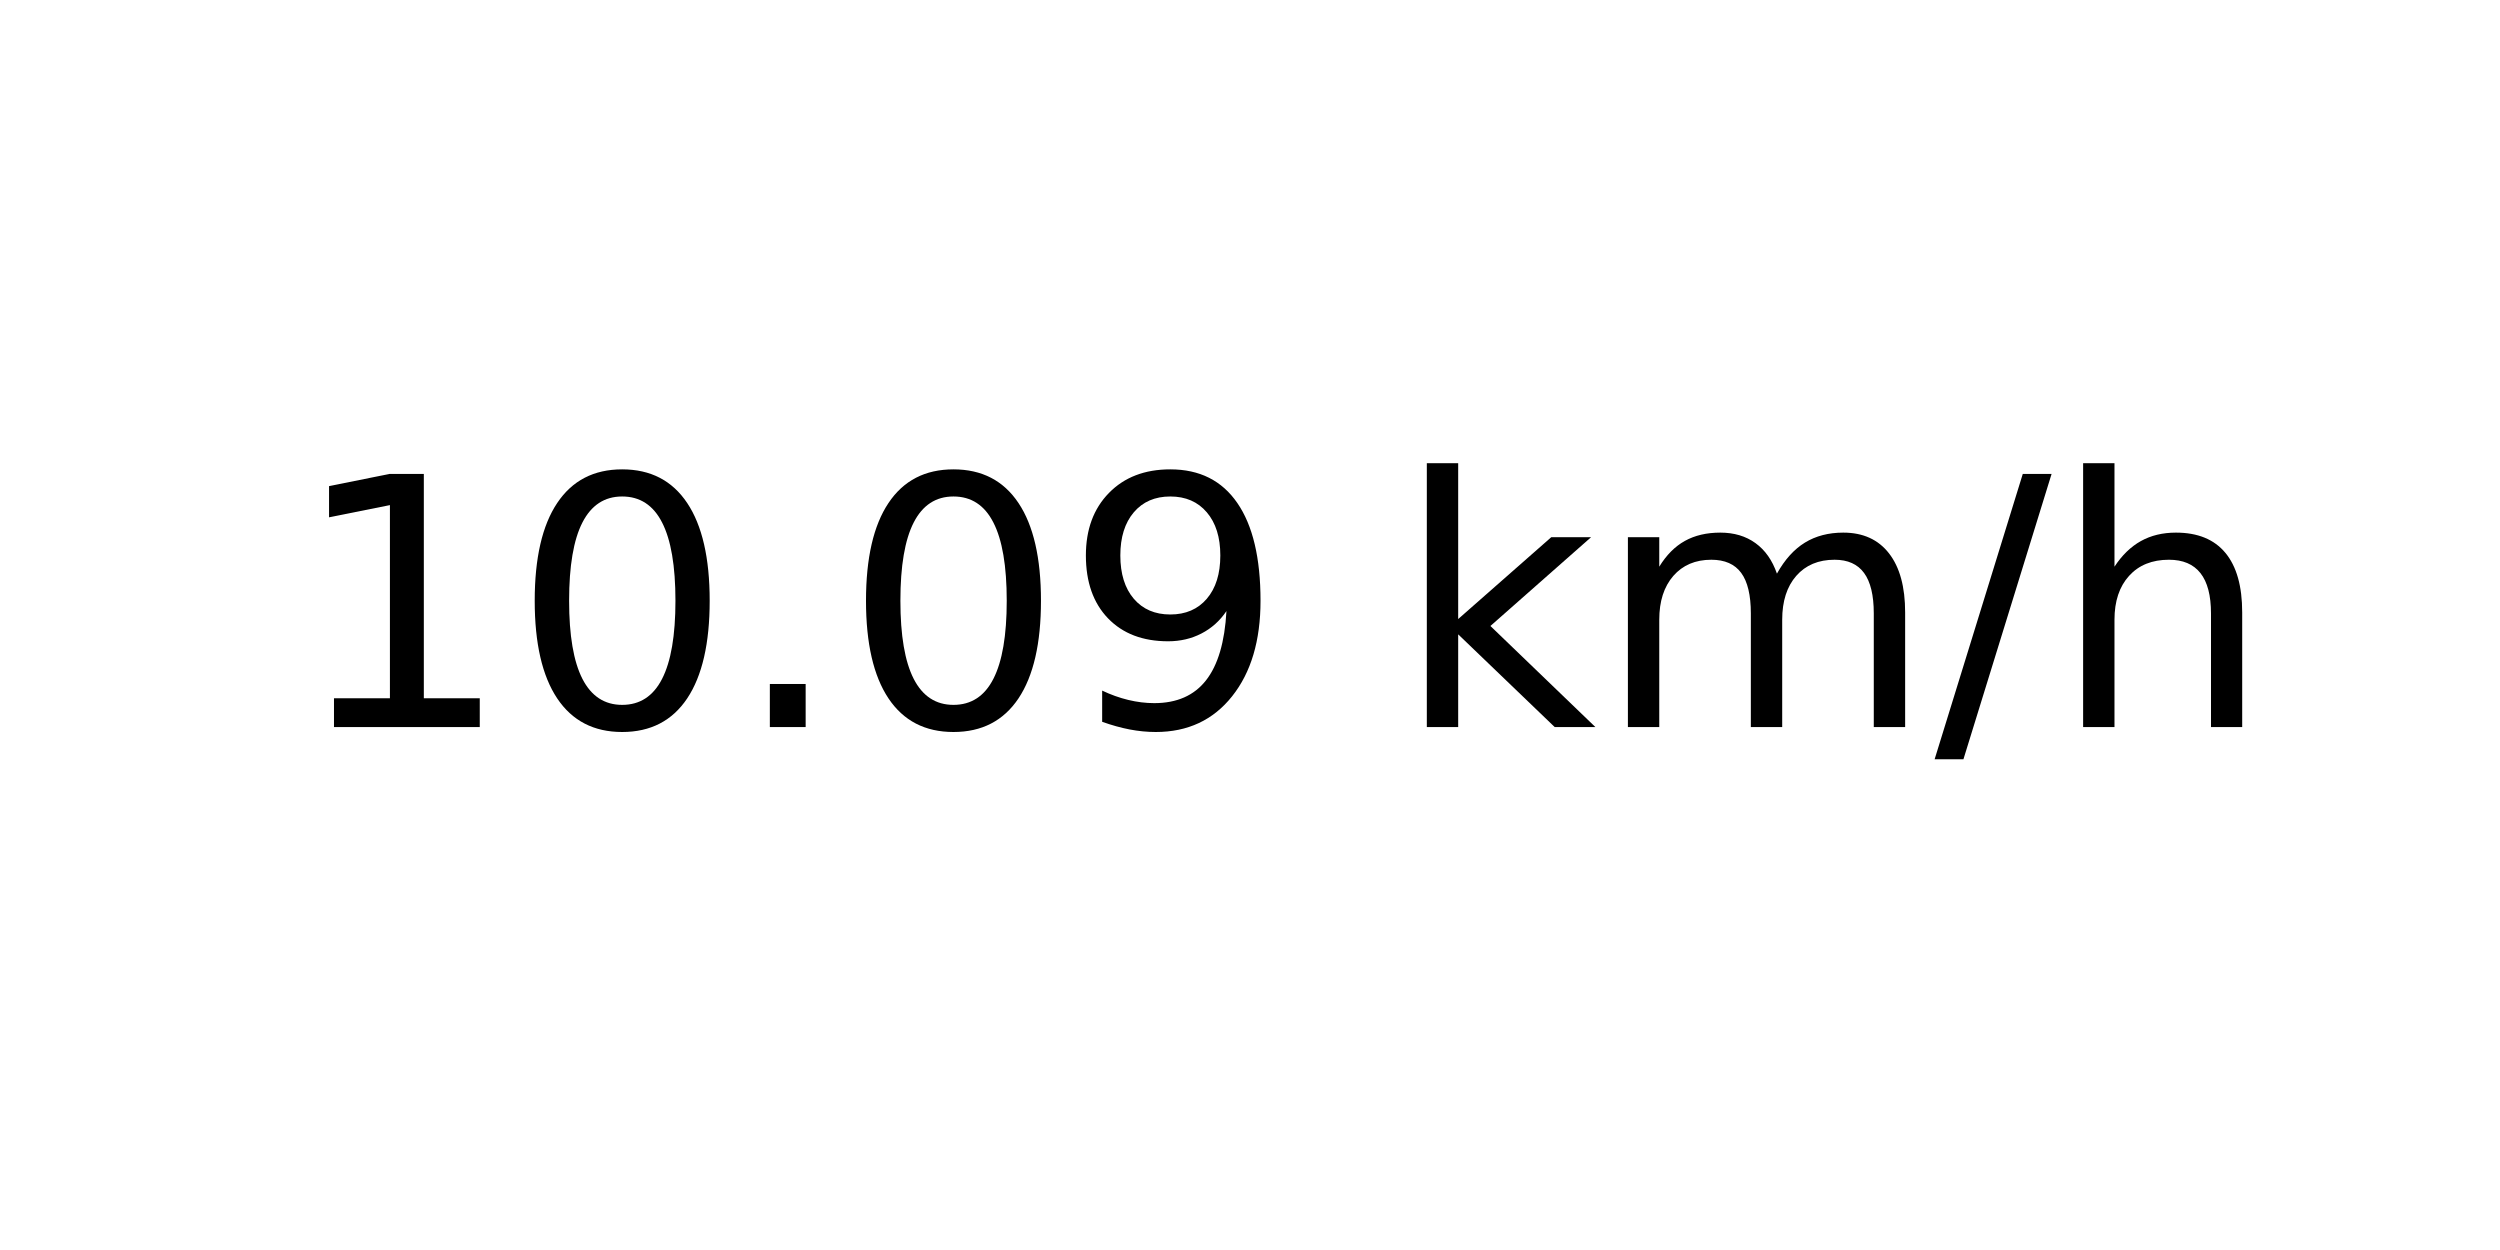
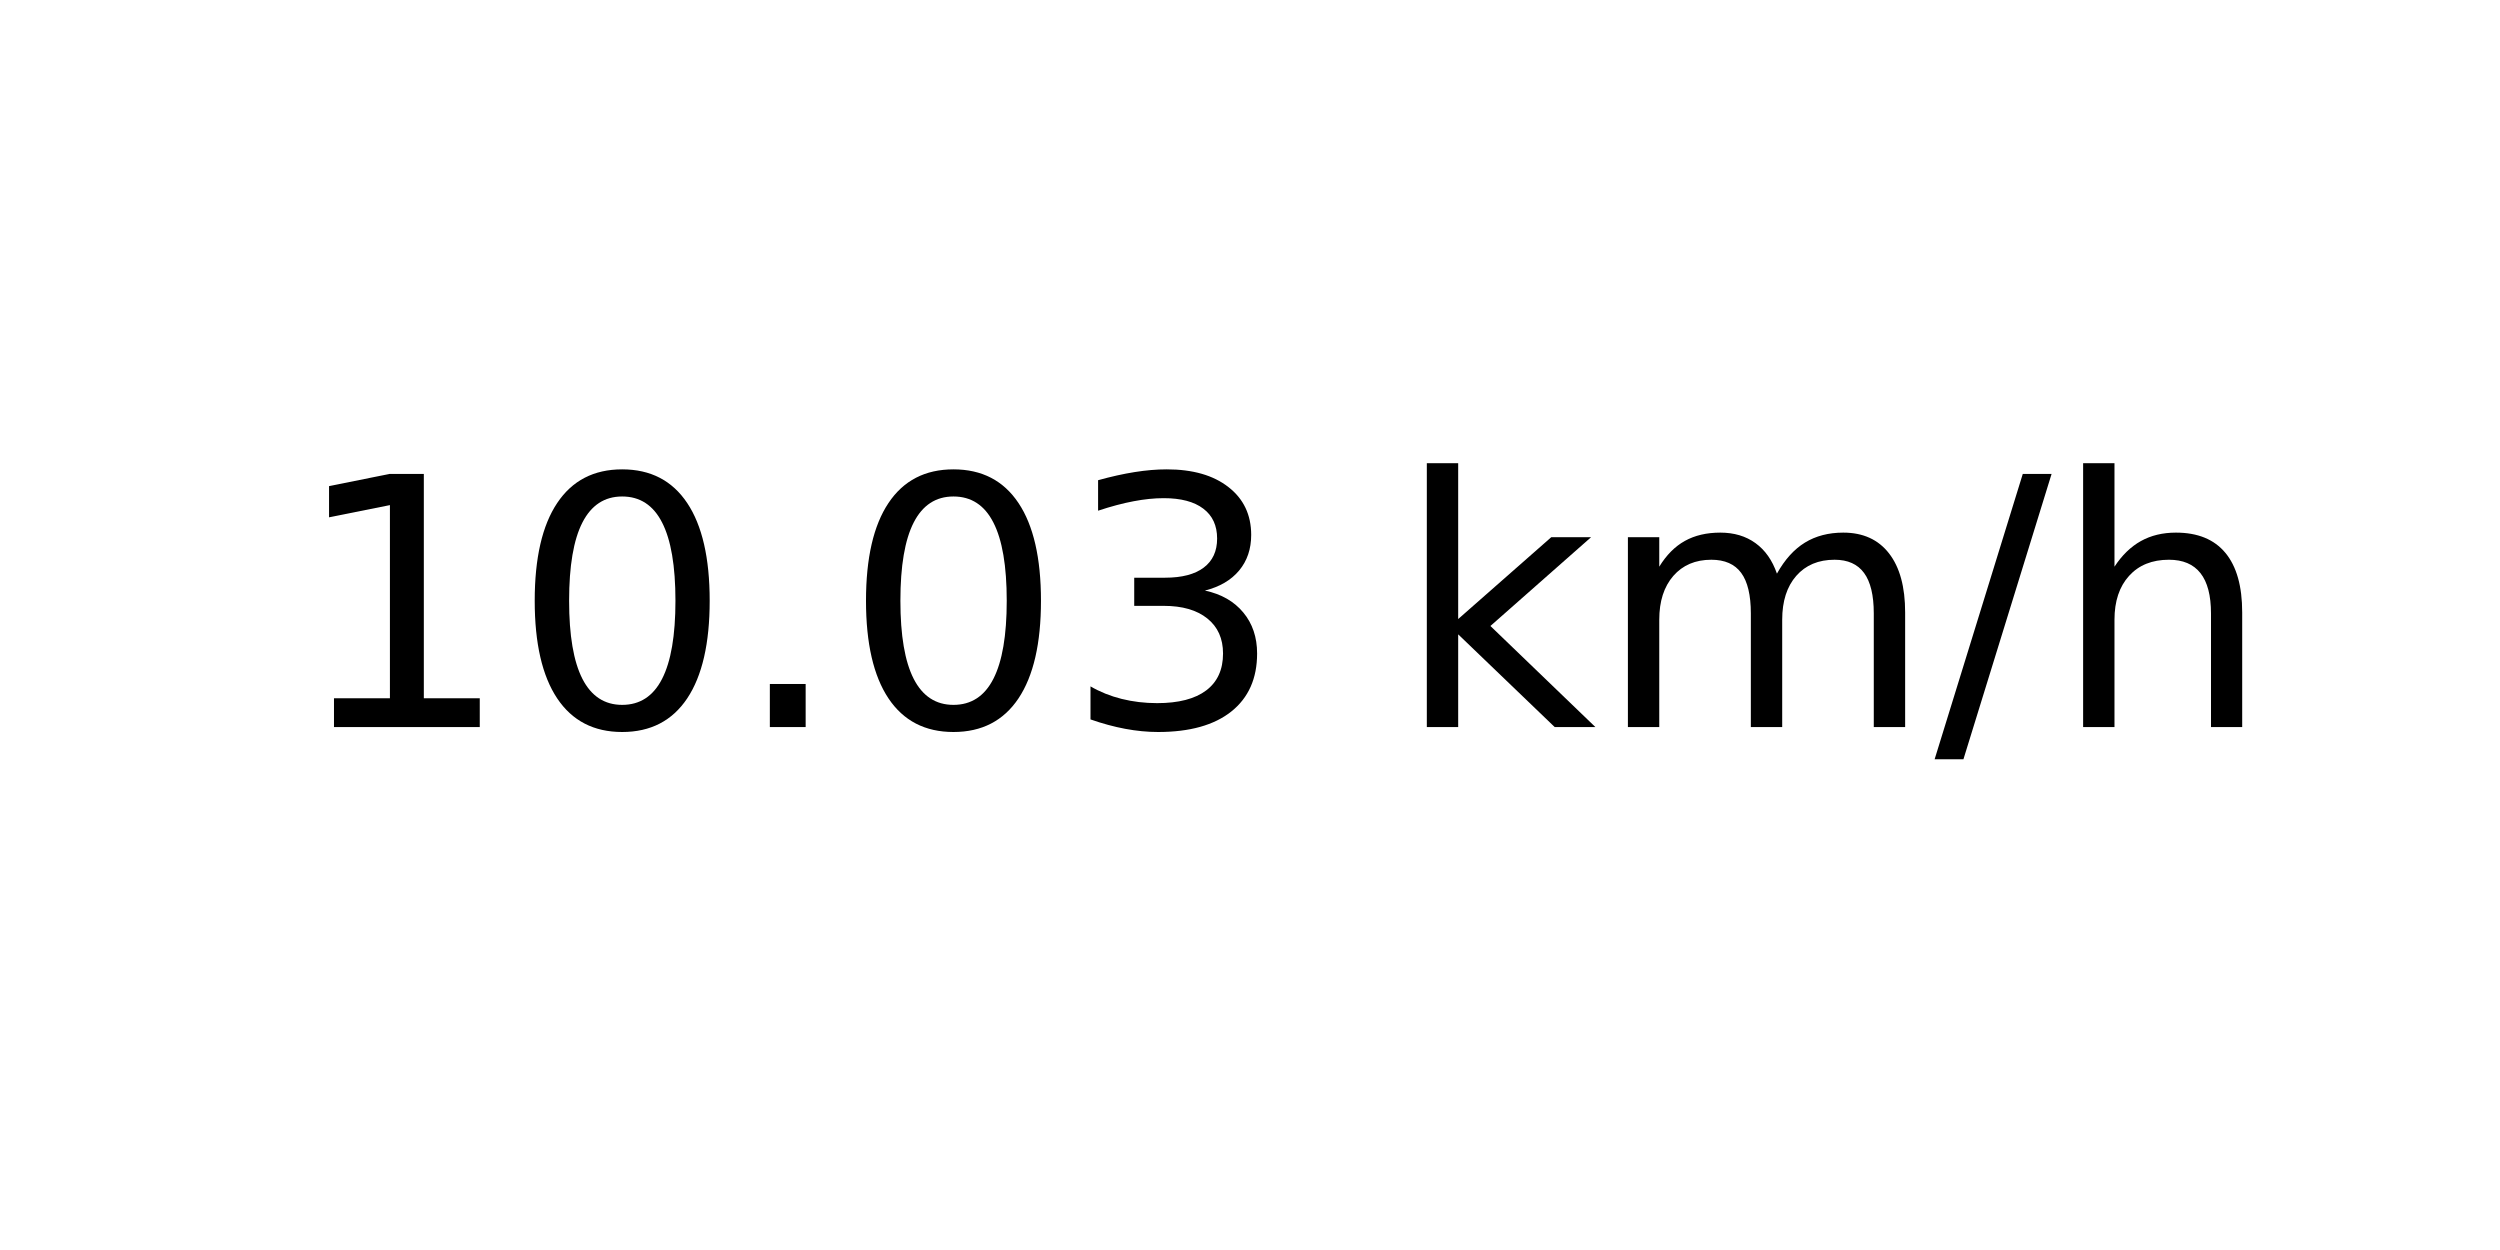
<svg xmlns="http://www.w3.org/2000/svg" xmlns:xlink="http://www.w3.org/1999/xlink" width="72pt" height="36pt" viewBox="0 0 72 36" version="1.1">
  <defs>
    <style type="text/css">*{stroke-linejoin: round; stroke-linecap: butt}</style>
  </defs>
  <g id="figure_1">
    <g id="axes_1">
      <g id="text_1">
        <g transform="translate(8.378125 20.93937) scale(0.1 -0.1)">
          <defs>
            <path id="DejaVuSans-31" d="M 794 531  L 1825 531  L 1825 4091  L 703 3866  L 703 4441  L 1819 4666  L 2450 4666  L 2450 531  L 3481 531  L 3481 0  L 794 0  L 794 531  z " transform="scale(0.015625)" />
            <path id="DejaVuSans-30" d="M 2034 4250  Q 1547 4250 1301 3770  Q 1056 3291 1056 2328  Q 1056 1369 1301 889  Q 1547 409 2034 409  Q 2525 409 2770 889  Q 3016 1369 3016 2328  Q 3016 3291 2770 3770  Q 2525 4250 2034 4250  z M 2034 4750  Q 2819 4750 3233 4129  Q 3647 3509 3647 2328  Q 3647 1150 3233 529  Q 2819 -91 2034 -91  Q 1250 -91 836 529  Q 422 1150 422 2328  Q 422 3509 836 4129  Q 1250 4750 2034 4750  z " transform="scale(0.015625)" />
            <path id="DejaVuSans-2e" d="M 684 794  L 1344 794  L 1344 0  L 684 0  L 684 794  z " transform="scale(0.015625)" />
-             <path id="DejaVuSans-39" d="M 703 97  L 703 672  Q 941 559 1184 500  Q 1428 441 1663 441  Q 2288 441 2617 861  Q 2947 1281 2994 2138  Q 2813 1869 2534 1725  Q 2256 1581 1919 1581  Q 1219 1581 811 2004  Q 403 2428 403 3163  Q 403 3881 828 4315  Q 1253 4750 1959 4750  Q 2769 4750 3195 4129  Q 3622 3509 3622 2328  Q 3622 1225 3098 567  Q 2575 -91 1691 -91  Q 1453 -91 1209 -44  Q 966 3 703 97  z M 1959 2075  Q 2384 2075 2632 2365  Q 2881 2656 2881 3163  Q 2881 3666 2632 3958  Q 2384 4250 1959 4250  Q 1534 4250 1286 3958  Q 1038 3666 1038 3163  Q 1038 2656 1286 2365  Q 1534 2075 1959 2075  z " transform="scale(0.015625)" />
+             <path id="DejaVuSans-33" d="M 2597 2516  Q 3050 2419 3304 2112  Q 3559 1806 3559 1356  Q 3559 666 3084 287  Q 2609 -91 1734 -91  Q 1441 -91 1130 -33  Q 819 25 488 141  L 488 750  Q 750 597 1062 519  Q 1375 441 1716 441  Q 2309 441 2620 675  Q 2931 909 2931 1356  Q 2931 1769 2642 2001  Q 2353 2234 1838 2234  L 1294 2234  L 1294 2753  L 1863 2753  Q 2328 2753 2575 2939  Q 2822 3125 2822 3475  Q 2822 3834 2567 4026  Q 2313 4219 1838 4219  Q 1578 4219 1281 4162  Q 984 4106 628 3988  L 628 4550  Q 988 4650 1302 4700  Q 1616 4750 1894 4750  Q 2613 4750 3031 4423  Q 3450 4097 3450 3541  Q 3450 3153 3228 2886  Q 3006 2619 2597 2516  z " transform="scale(0.015625)" />
            <path id="DejaVuSans-20" transform="scale(0.015625)" />
            <path id="DejaVuSans-6b" d="M 581 4863  L 1159 4863  L 1159 1991  L 2875 3500  L 3609 3500  L 1753 1863  L 3688 0  L 2938 0  L 1159 1709  L 1159 0  L 581 0  L 581 4863  z " transform="scale(0.015625)" />
            <path id="DejaVuSans-6d" d="M 3328 2828  Q 3544 3216 3844 3400  Q 4144 3584 4550 3584  Q 5097 3584 5394 3201  Q 5691 2819 5691 2113  L 5691 0  L 5113 0  L 5113 2094  Q 5113 2597 4934 2840  Q 4756 3084 4391 3084  Q 3944 3084 3684 2787  Q 3425 2491 3425 1978  L 3425 0  L 2847 0  L 2847 2094  Q 2847 2600 2669 2842  Q 2491 3084 2119 3084  Q 1678 3084 1418 2786  Q 1159 2488 1159 1978  L 1159 0  L 581 0  L 581 3500  L 1159 3500  L 1159 2956  Q 1356 3278 1631 3431  Q 1906 3584 2284 3584  Q 2666 3584 2933 3390  Q 3200 3197 3328 2828  z " transform="scale(0.015625)" />
            <path id="DejaVuSans-2f" d="M 1625 4666  L 2156 4666  L 531 -594  L 0 -594  L 1625 4666  z " transform="scale(0.015625)" />
            <path id="DejaVuSans-68" d="M 3513 2113  L 3513 0  L 2938 0  L 2938 2094  Q 2938 2591 2744 2837  Q 2550 3084 2163 3084  Q 1697 3084 1428 2787  Q 1159 2491 1159 1978  L 1159 0  L 581 0  L 581 4863  L 1159 4863  L 1159 2956  Q 1366 3272 1645 3428  Q 1925 3584 2291 3584  Q 2894 3584 3203 3211  Q 3513 2838 3513 2113  z " transform="scale(0.015625)" />
          </defs>
          <use xlink:href="#DejaVuSans-31" />
          <use xlink:href="#DejaVuSans-30" x="63.623" />
          <use xlink:href="#DejaVuSans-2e" x="127.246" />
          <use xlink:href="#DejaVuSans-30" x="159.033" />
-           <use xlink:href="#DejaVuSans-39" x="222.656" />
+           <use xlink:href="#DejaVuSans-33" x="222.656" />
          <use xlink:href="#DejaVuSans-20" x="286.279" />
          <use xlink:href="#DejaVuSans-6b" x="318.066" />
          <use xlink:href="#DejaVuSans-6d" x="375.977" />
          <use xlink:href="#DejaVuSans-2f" x="473.389" />
          <use xlink:href="#DejaVuSans-68" x="507.08" />
        </g>
      </g>
    </g>
  </g>
</svg>
